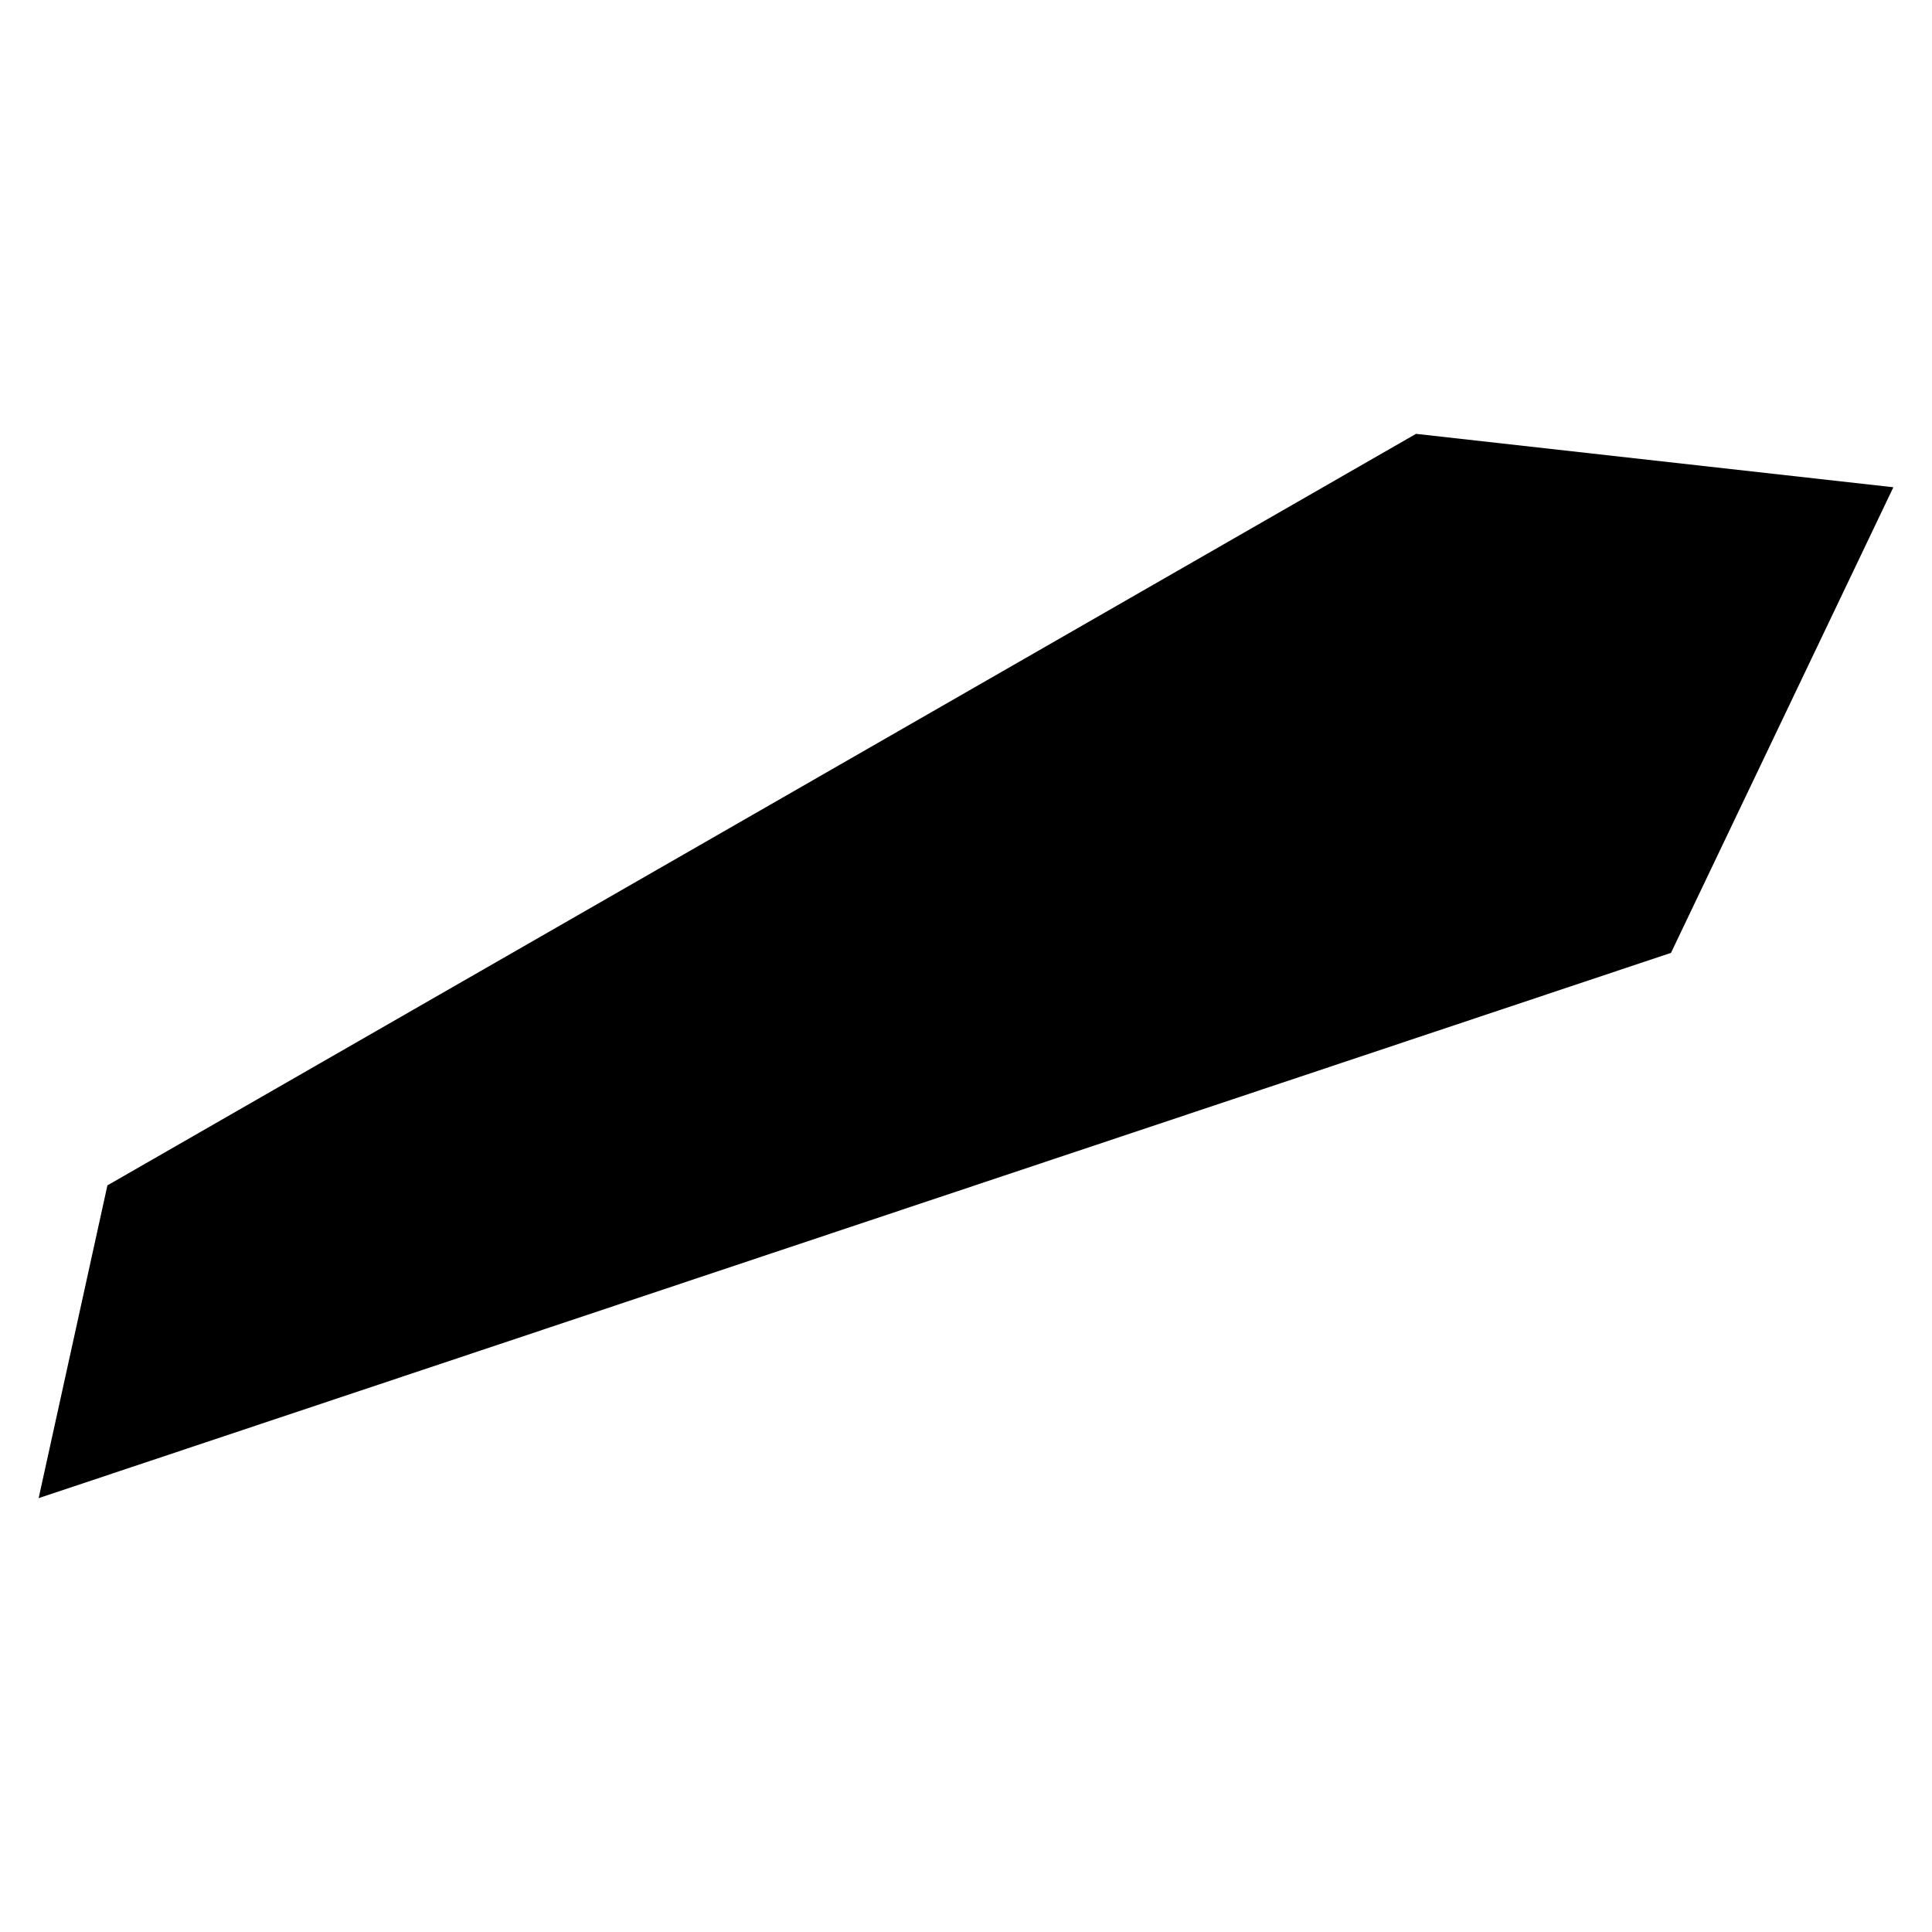
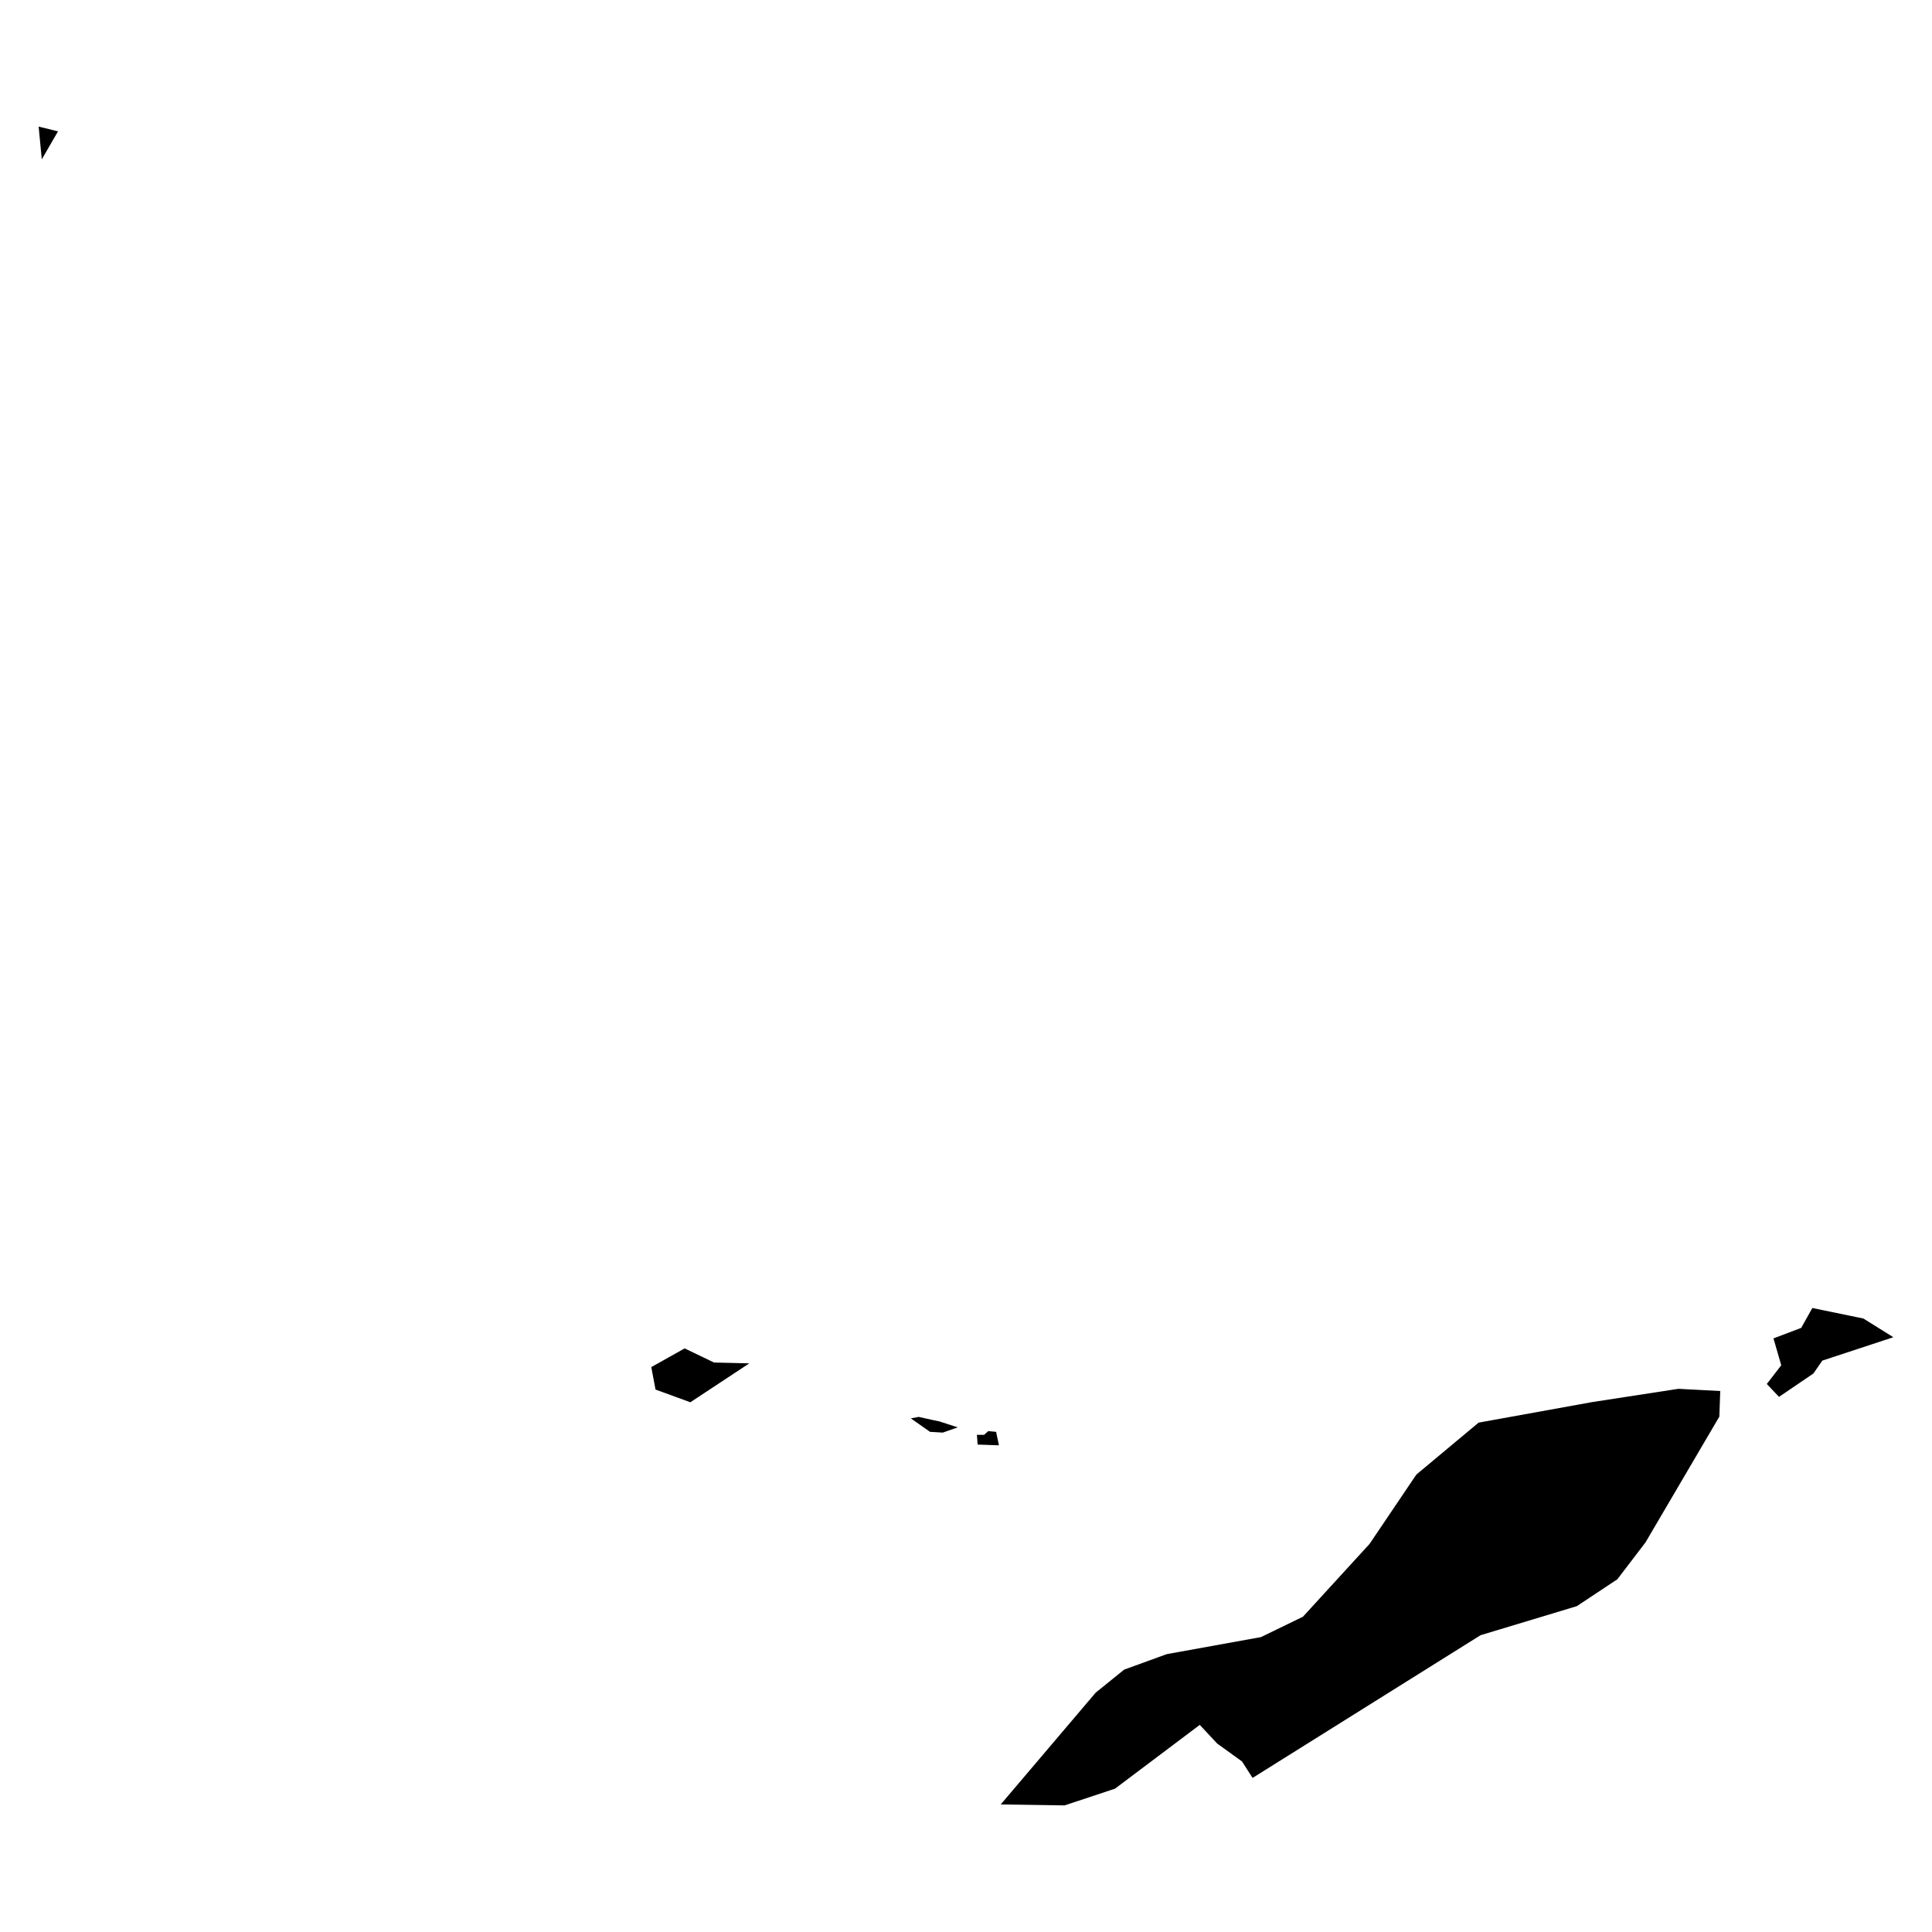
<svg xmlns="http://www.w3.org/2000/svg" viewBox="0 0 1000 1000" fill="currentColor" fill-rule="evenodd">
-   <path d="M864.9 493.2L20 775.44L55.6 613.55L732.92 224.56L980 252.2Z" />
+   <path d="M824.09 725.72L868.73 718.85L890.39 719.99L889.93 733.24L851.73 798.31L837.13 817.44L816.17 831.34L766.33 846.38L648.32 920.25L642.88 911.75L630 902.44L620.99 892.8L577.13 925.81L551.04 934.47L517.97 933.98L567.11 876.12L581.86 864.19L603.91 856.18L652.67 847.36L674.4 836.81L708.88 799.13L733.1 763.24L765.32 736.35ZM21.63 82.48L20 65.53L30.02 67.99ZM917.95 692.75L932.31 687.31L938.06 677.02L964.49 682.47L980 692.15L943.23 704.25L938.63 710.91L920.82 723.01L914.5 716.35L921.97 706.67ZM357.32 725.81L339.3 719.23L337.1 707.61L354.38 697.93L369.58 705.24L387.84 705.67ZM486.16 735.7L495.72 738.8L488 741.51L481.38 741.12L471.45 734.15L475.5 733.38L482.48 734.93ZM505.65 742.67L509.33 742.67L511.54 740.74L515.58 741.12L517.05 748.09L506.02 747.71Z" />
</svg>
